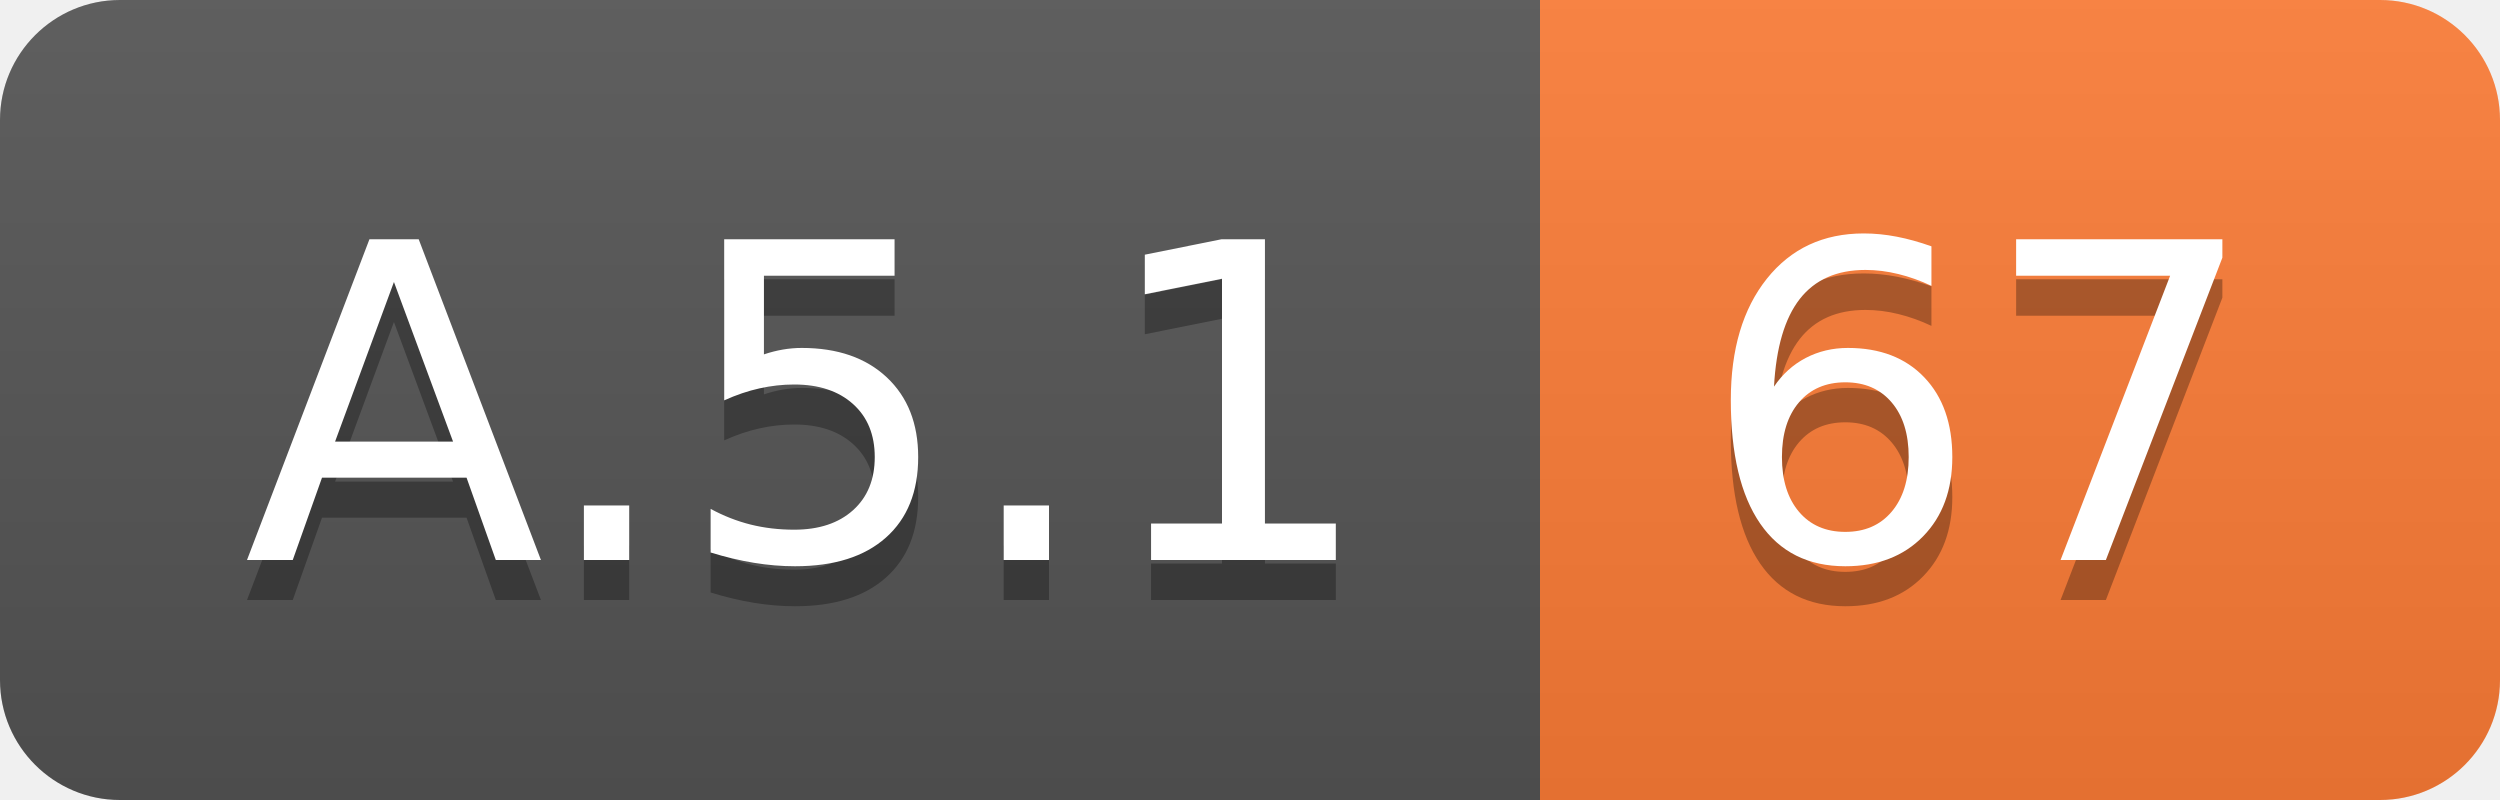
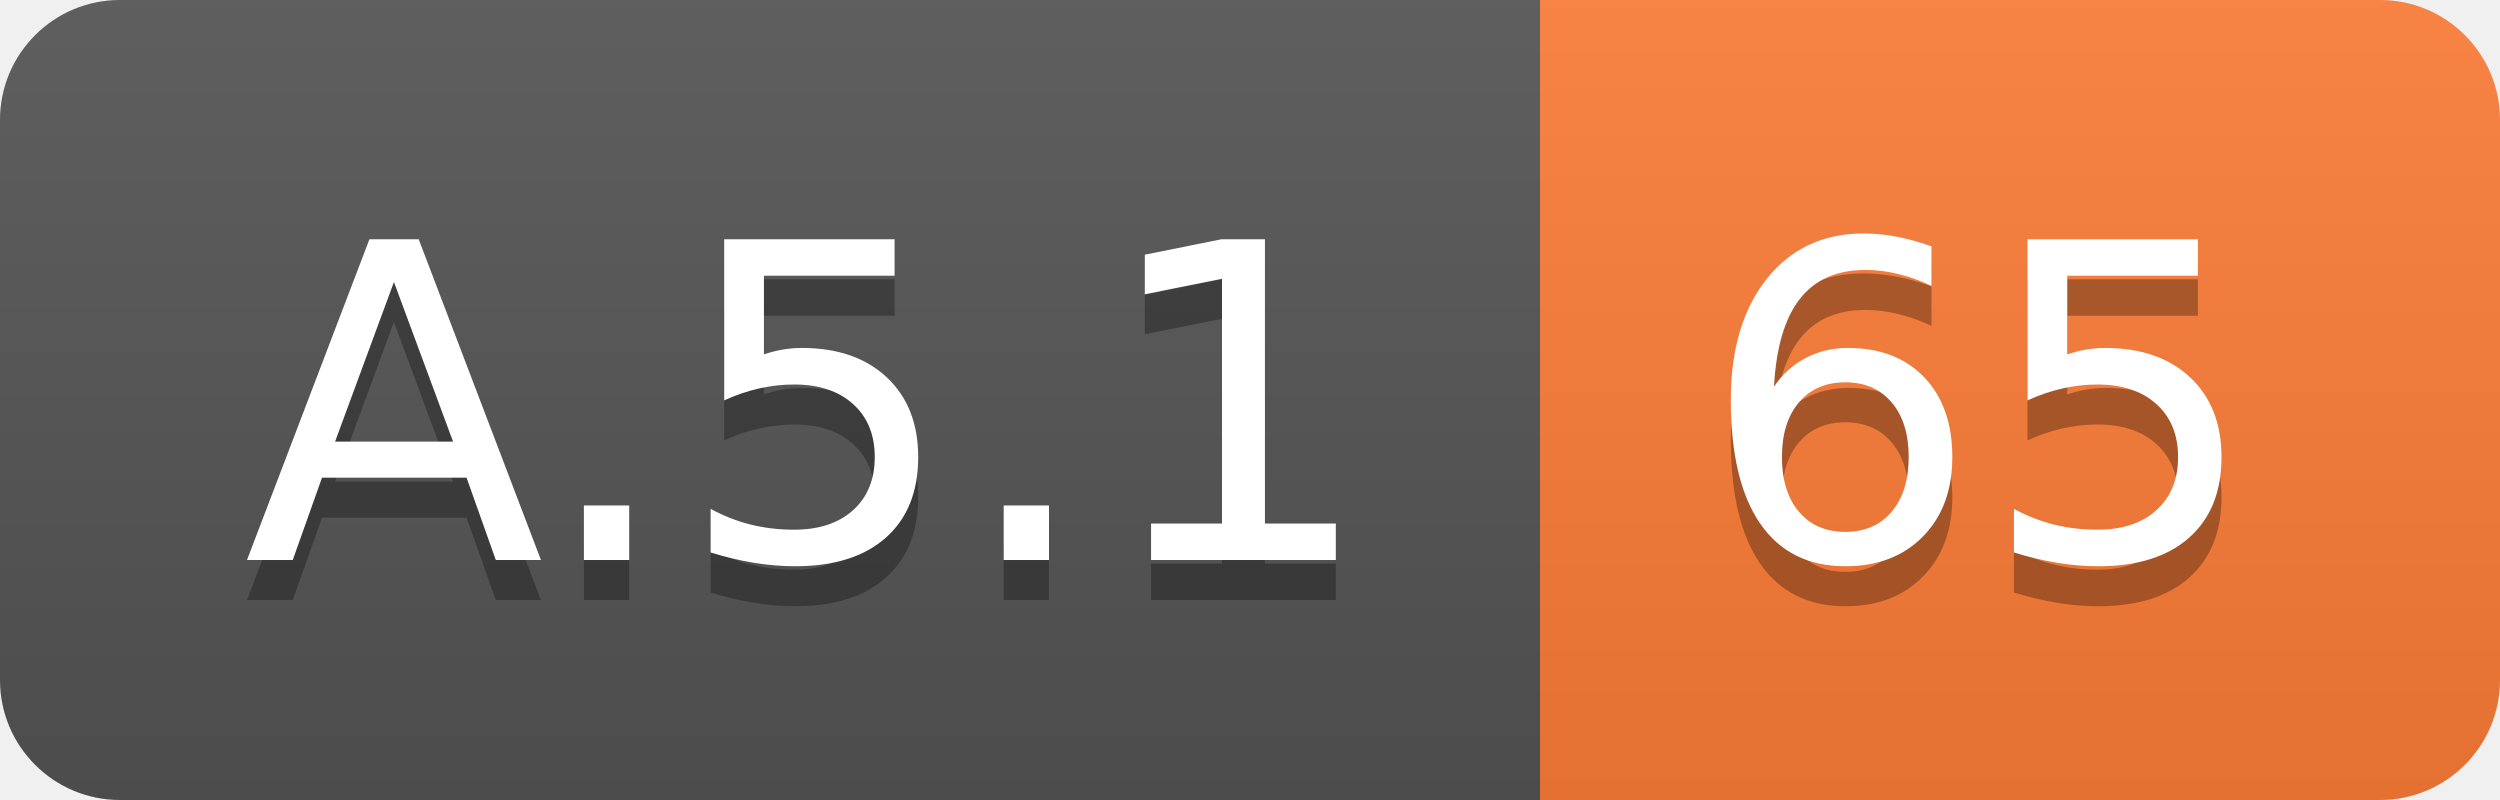
<svg xmlns="http://www.w3.org/2000/svg" width="62.5" height="20">
  <linearGradient id="smooth" x2="0" y2="100%">
    <stop offset="0" stop-color="#bbb" stop-opacity=".1" />
    <stop offset="1" stop-opacity=".1" />
  </linearGradient>
  <clipPath id="round">
    <rect width="62.5" height="20" rx="3" fill="#fff" />
  </clipPath>
  <g clip-path="url(#round)">
    <rect width="38.5" height="20" fill="#555" />
    <rect x="38.5" width="24.0" height="20" fill="#fe7d37" />
    <rect width="62.5" height="20" fill="url(#smooth)" />
  </g>
  <g fill="#fff" text-anchor="middle" font-family="DejaVu Sans,Verdana,Geneva,sans-serif" font-size="110">
    <text x="202.5" y="150" fill="#010101" fill-opacity=".3" transform="scale(0.1)" textLength="285.0" lengthAdjust="spacing">A.5.1</text>
    <text x="202.5" y="140" transform="scale(0.1)" textLength="285.0" lengthAdjust="spacing">A.5.1</text>
-     <text x="495.0" y="150" fill="#010101" fill-opacity=".3" transform="scale(0.1)" textLength="140.0" lengthAdjust="spacing">67</text>
-     <text x="495.0" y="140" transform="scale(0.1)" textLength="140.0" lengthAdjust="spacing">67</text>
+     <text x="495.0" y="150" fill="#010101" fill-opacity=".3" transform="scale(0.1)" textLength="140.0" lengthAdjust="spacing">65</text>
+     <text x="495.0" y="140" transform="scale(0.1)" textLength="140.0" lengthAdjust="spacing">65</text>
  </g>
</svg>
